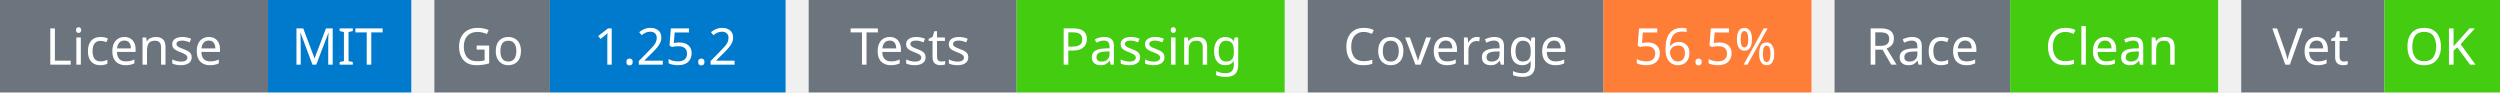
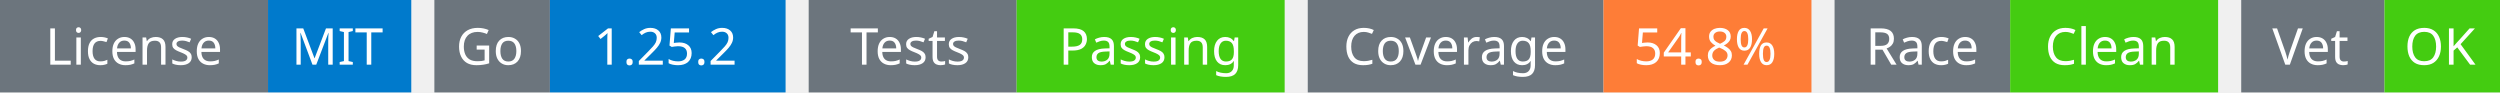
<svg xmlns="http://www.w3.org/2000/svg" width="541" height="20" viewBox="0 0 541 20">
  <g transform="translate(0, 0)">
    <rect x="0" y="0" width="58" height="20" fill="#6c757d" />
    <rect x="58" y="0" width="31" height="20" fill="#007acc" />
    <text x="29" y="14" text-anchor="middle" font-family="sans-serif" font-size="11" fill="white">License</text>
    <text x="73" y="14" text-anchor="middle" font-family="sans-serif" font-size="11" fill="white">MIT</text>
  </g>
  <g transform="translate(94, 0)">
    <rect x="0" y="0" width="25" height="20" fill="#6c757d" />
    <rect x="25" y="0" width="51" height="20" fill="#007acc" />
    <text x="12" y="14" text-anchor="middle" font-family="sans-serif" font-size="11" fill="white">Go</text>
    <text x="50" y="14" text-anchor="middle" font-family="sans-serif" font-size="11" fill="white">1.25.2</text>
  </g>
  <g transform="translate(175, 0)">
    <rect x="0" y="0" width="45" height="20" fill="#6c757d" />
    <rect x="45" y="0" width="58" height="20" fill="#4c1" />
    <text x="22" y="14" text-anchor="middle" font-family="sans-serif" font-size="11" fill="white">Tests</text>
    <text x="74" y="14" text-anchor="middle" font-family="sans-serif" font-size="11" fill="white">Passing</text>
  </g>
  <g transform="translate(283, 0)">
    <rect x="0" y="0" width="64" height="20" fill="#6c757d" />
    <rect x="64" y="0" width="45" height="20" fill="#fe7d37" />
    <text x="32" y="14" text-anchor="middle" font-family="sans-serif" font-size="11" fill="white">Coverage</text>
-     <text x="86" y="14" text-anchor="middle" font-family="sans-serif" font-size="11" fill="white">56.5%</text>
+     <text x="86" y="14" text-anchor="middle" font-family="sans-serif" font-size="11" fill="white">54.8%</text>
  </g>
  <g transform="translate(397, 0)">
    <rect x="0" y="0" width="38" height="20" fill="#6c757d" />
    <rect x="38" y="0" width="45" height="20" fill="#4c1" />
    <text x="19" y="14" text-anchor="middle" font-family="sans-serif" font-size="11" fill="white">Race</text>
    <text x="60" y="14" text-anchor="middle" font-family="sans-serif" font-size="11" fill="white">Clean</text>
  </g>
  <g transform="translate(485, 0)">
    <rect x="0" y="0" width="31" height="20" fill="#6c757d" />
    <rect x="31" y="0" width="25" height="20" fill="#4c1" />
    <text x="15" y="14" text-anchor="middle" font-family="sans-serif" font-size="11" fill="white">Vet</text>
    <text x="43" y="14" text-anchor="middle" font-family="sans-serif" font-size="11" fill="white">OK</text>
  </g>
</svg>
